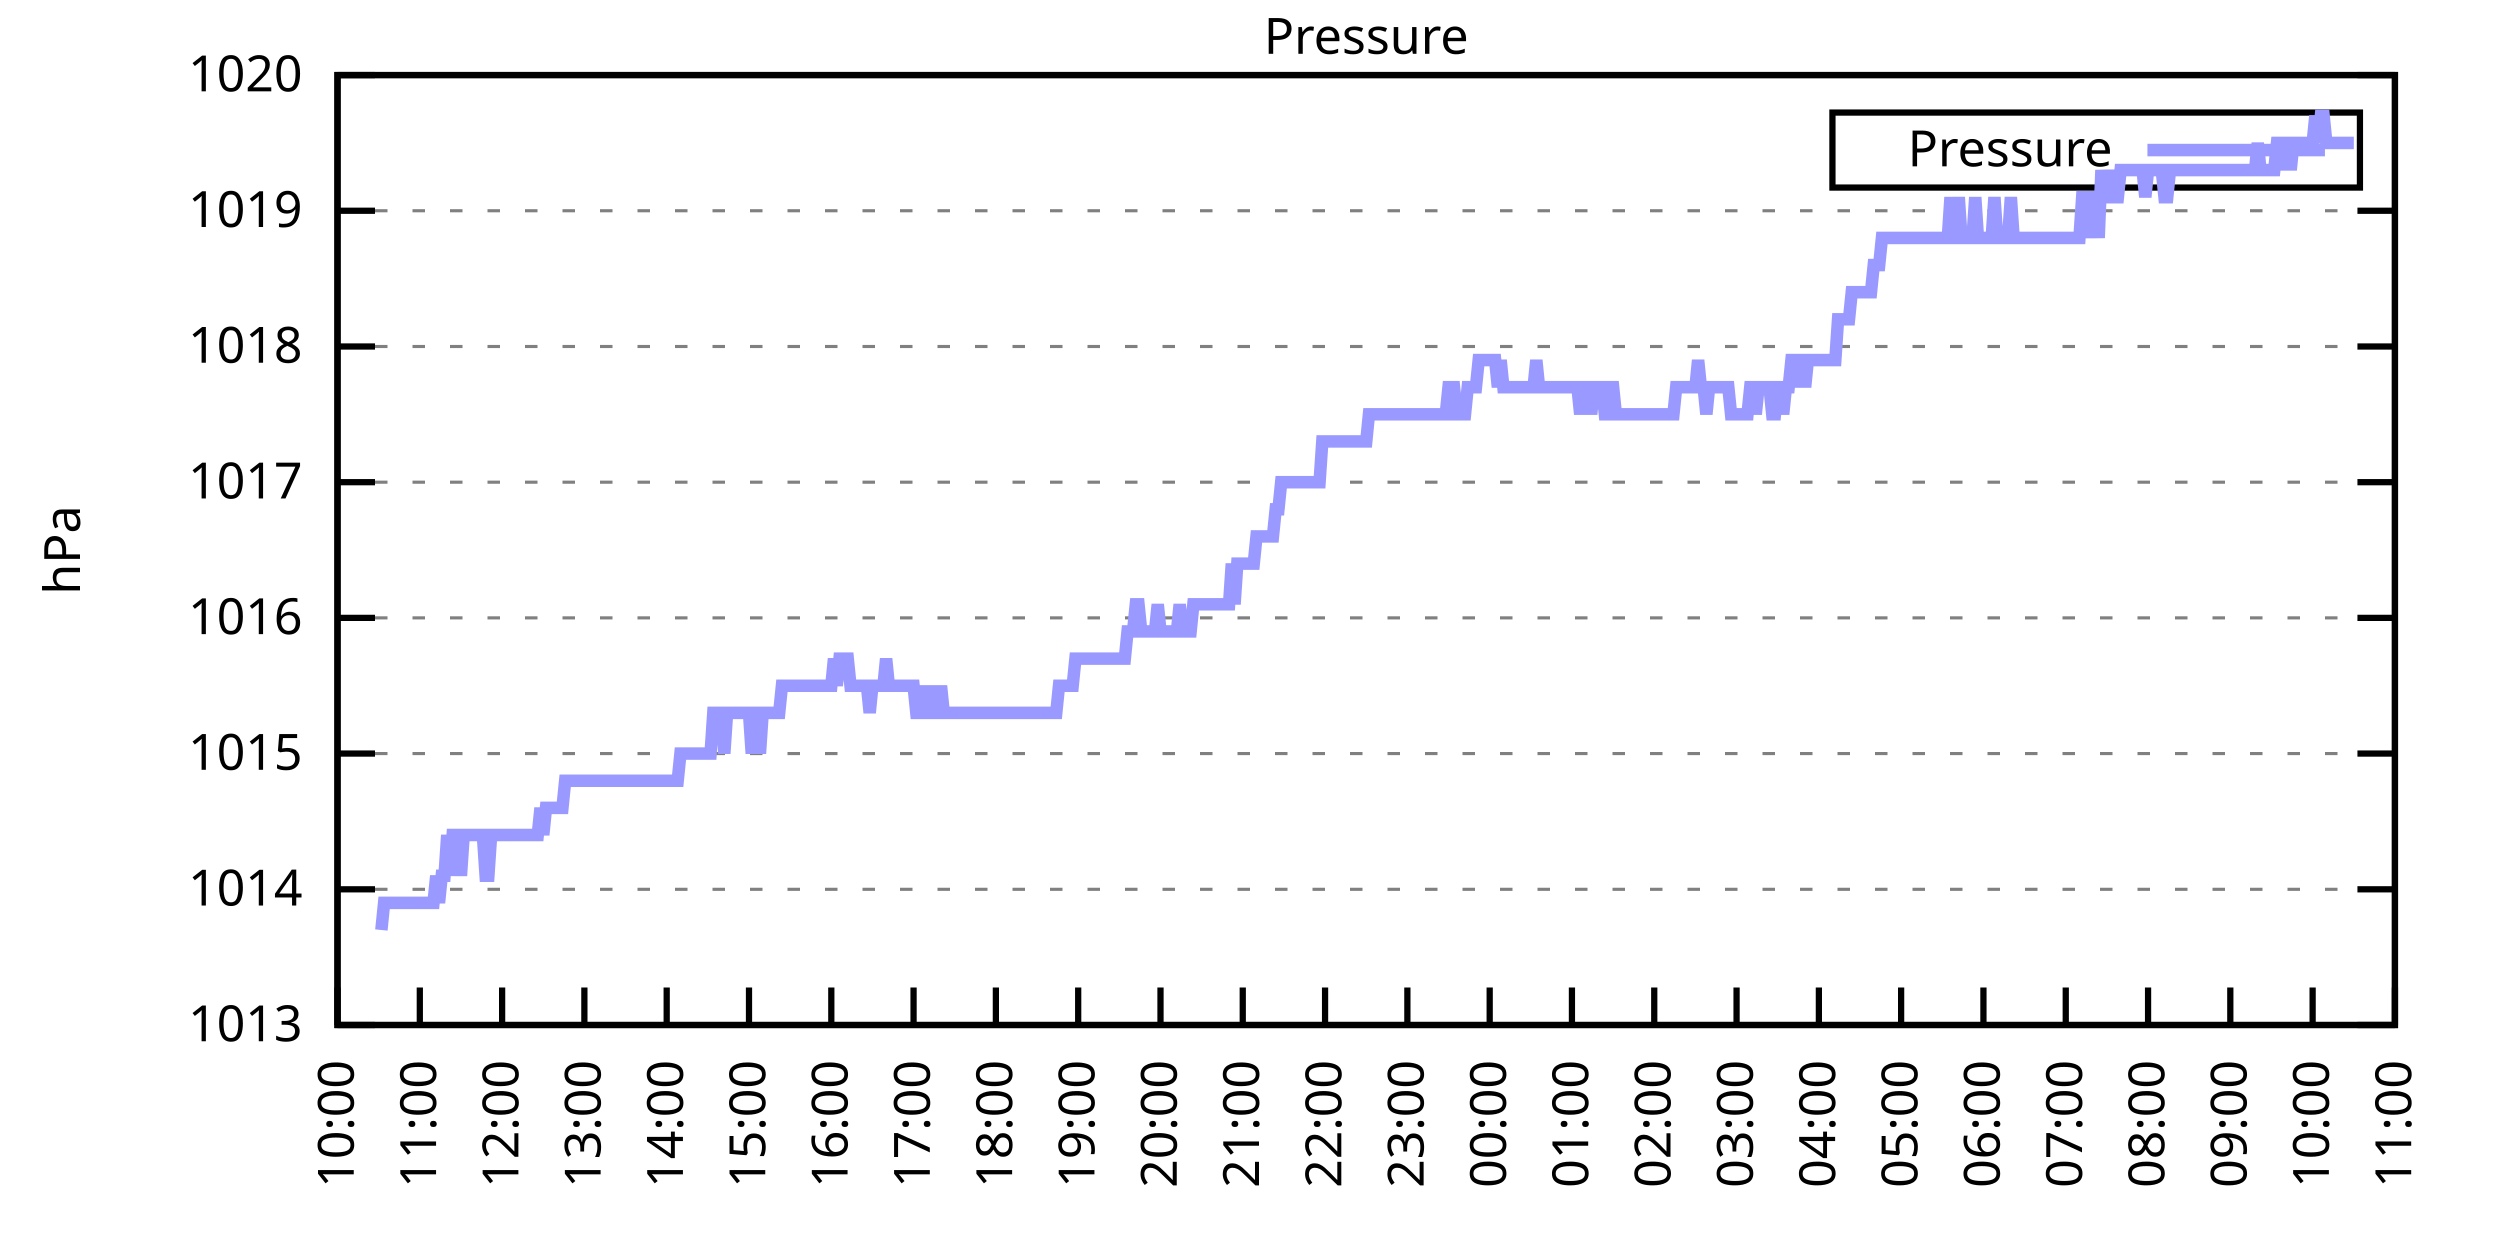
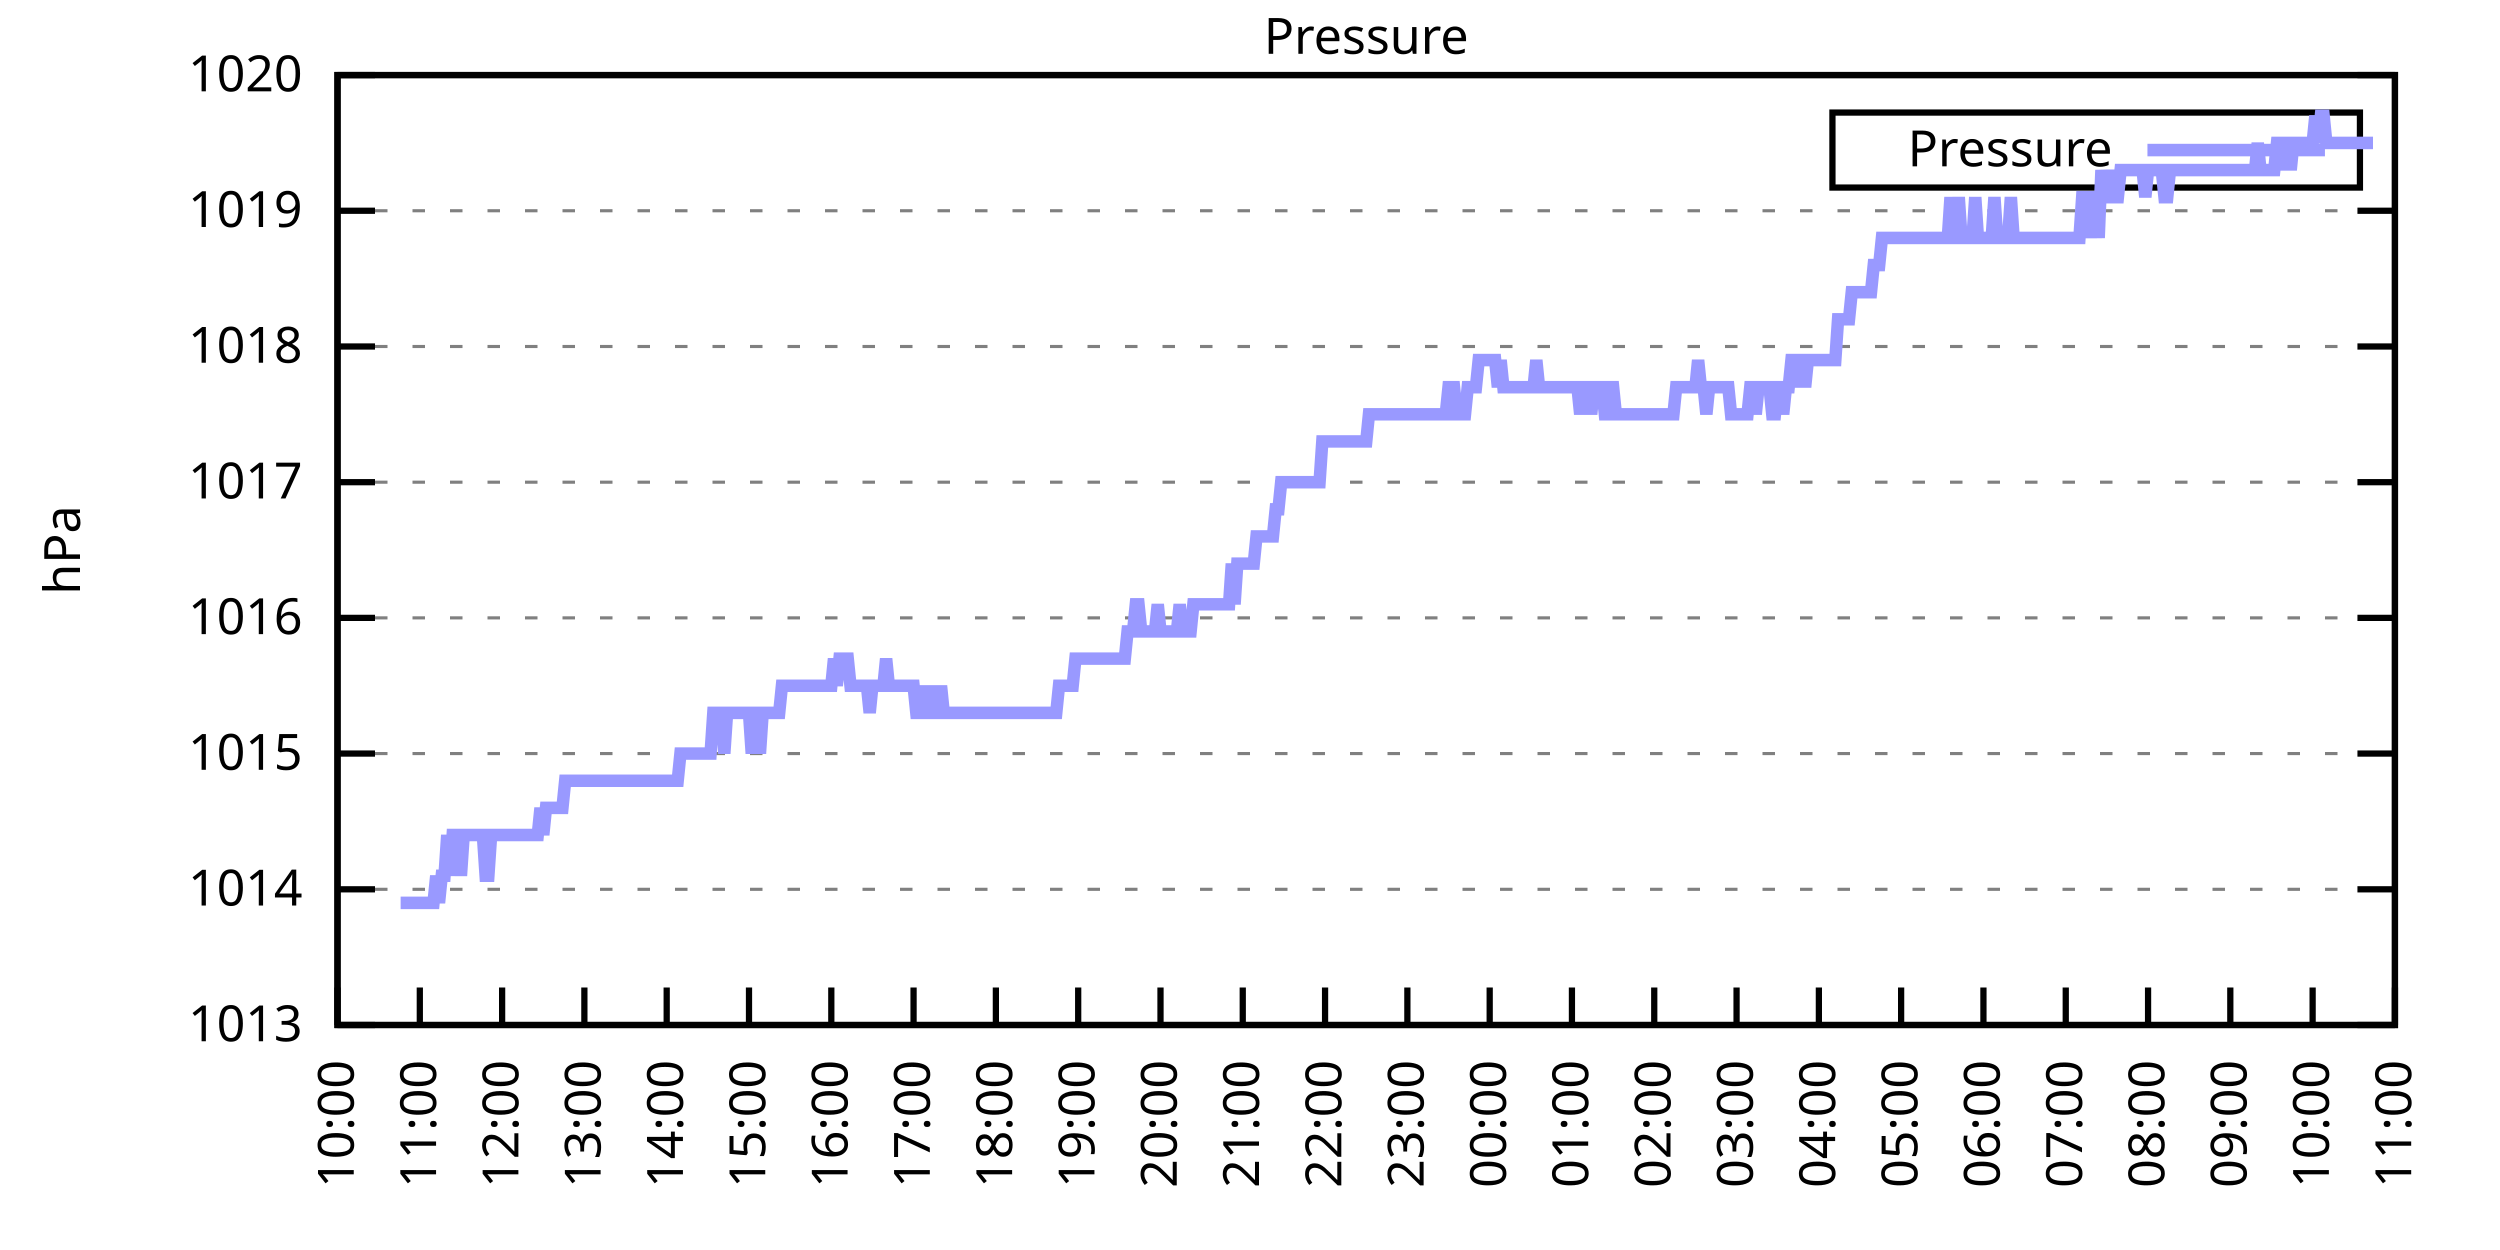
<svg xmlns="http://www.w3.org/2000/svg" xmlns:xlink="http://www.w3.org/1999/xlink" width="400" height="200" viewBox="0 0 400 200">
  <g id="gnuplot_canvas">
    <rect x="0" y="0" width="400" height="200" fill="none" />
    <defs>
      <circle id="gpDot" r="0.5" stroke-width="0.5" stroke="currentColor" />
      <path id="gpPt0" stroke-width="0.333" stroke="currentColor" d="M-1,0 h2 M0,-1 v2" />
      <path id="gpPt1" stroke-width="0.333" stroke="currentColor" d="M-1,-1 L1,1 M1,-1 L-1,1" />
      <path id="gpPt2" stroke-width="0.333" stroke="currentColor" d="M-1,0 L1,0 M0,-1 L0,1 M-1,-1 L1,1 M-1,1 L1,-1" />
      <rect id="gpPt3" stroke-width="0.333" stroke="currentColor" x="-1" y="-1" width="2" height="2" />
      <rect id="gpPt4" stroke-width="0.333" stroke="currentColor" fill="currentColor" x="-1" y="-1" width="2" height="2" />
      <circle id="gpPt5" stroke-width="0.333" stroke="currentColor" cx="0" cy="0" r="1" />
      <use xlink:href="#gpPt5" id="gpPt6" fill="currentColor" stroke="none" />
      <path id="gpPt7" stroke-width="0.333" stroke="currentColor" d="M0,-1.33 L-1.33,0.67 L1.33,0.67 z" />
      <use xlink:href="#gpPt7" id="gpPt8" fill="currentColor" stroke="none" />
      <use xlink:href="#gpPt7" id="gpPt9" stroke="currentColor" transform="rotate(180)" />
      <use xlink:href="#gpPt9" id="gpPt10" fill="currentColor" stroke="none" />
      <use xlink:href="#gpPt3" id="gpPt11" stroke="currentColor" transform="rotate(45)" />
      <use xlink:href="#gpPt11" id="gpPt12" fill="currentColor" stroke="none" />
      <path id="gpPt13" stroke-width="0.333" stroke="currentColor" d="M0,1.330 L1.265,0.411 L0.782,-1.067 L-0.782,-1.076 L-1.265,0.411 z" />
      <use xlink:href="#gpPt13" id="gpPt14" fill="currentColor" stroke="none" />
      <filter id="textbox" filterUnits="objectBoundingBox" x="0" y="0" height="1" width="1">
        <feFlood flood-color="white" flood-opacity="1" result="bgnd" />
        <feComposite in="SourceGraphic" in2="bgnd" operator="atop" />
      </filter>
      <filter id="greybox" filterUnits="objectBoundingBox" x="0" y="0" height="1" width="1">
        <feFlood flood-color="lightgrey" flood-opacity="1" result="grey" />
        <feComposite in="SourceGraphic" in2="grey" operator="atop" />
      </filter>
    </defs>
    <g fill="none" color="white" stroke="currentColor" stroke-width="1.00" stroke-linecap="butt" stroke-linejoin="miter">
</g>
    <g fill="none" color="black" stroke="currentColor" stroke-width="1.00" stroke-linecap="butt" stroke-linejoin="miter">
      <g stroke="none" shape-rendering="crispEdges">
        <polygon fill="rgb(255, 255, 255)" points="54.00,164.00 383.18,164.00 383.18,12.02 54.00,12.02 " />
      </g>
    </g>
    <g fill="none" color="black" stroke="currentColor" stroke-width="1.00" stroke-linecap="butt" stroke-linejoin="miter">
</g>
    <g fill="none" color="black" stroke="black" stroke-width="0.50" stroke-linecap="butt" stroke-linejoin="miter">
</g>
    <g fill="none" color="gray" stroke="currentColor" stroke-width="0.50" stroke-linecap="butt" stroke-linejoin="miter">
      <path stroke="gray" stroke-dasharray="2,4" class="gridline" d="M54.00,164.00 L383.19,164.00  " />
    </g>
    <g fill="none" color="gray" stroke="gray" stroke-width="1.00" stroke-linecap="butt" stroke-linejoin="miter">
</g>
    <g fill="none" color="black" stroke="currentColor" stroke-width="1.00" stroke-linecap="butt" stroke-linejoin="miter">
      <path stroke="black" d="M54.00,164.00 L60.00,164.00 M383.19,164.00 L377.19,164.00  " />
      <g transform="translate(48.40,166.60)" stroke="none" fill="black" font-family="Sans" font-size="8.00" text-anchor="end">
        <text>
          <tspan font-family="Sans"> 1013</tspan>
        </text>
      </g>
    </g>
    <g fill="none" color="black" stroke="currentColor" stroke-width="1.00" stroke-linecap="butt" stroke-linejoin="miter">
</g>
    <g fill="none" color="black" stroke="black" stroke-width="0.50" stroke-linecap="butt" stroke-linejoin="miter">
</g>
    <g fill="none" color="gray" stroke="currentColor" stroke-width="0.50" stroke-linecap="butt" stroke-linejoin="miter">
      <path stroke="gray" stroke-dasharray="2,4" class="gridline" d="M54.00,142.29 L383.19,142.29  " />
    </g>
    <g fill="none" color="gray" stroke="gray" stroke-width="1.00" stroke-linecap="butt" stroke-linejoin="miter">
</g>
    <g fill="none" color="black" stroke="currentColor" stroke-width="1.00" stroke-linecap="butt" stroke-linejoin="miter">
      <path stroke="black" d="M54.00,142.29 L60.00,142.29 M383.19,142.29 L377.19,142.29  " />
      <g transform="translate(48.40,144.89)" stroke="none" fill="black" font-family="Sans" font-size="8.00" text-anchor="end">
        <text>
          <tspan font-family="Sans"> 1014</tspan>
        </text>
      </g>
    </g>
    <g fill="none" color="black" stroke="currentColor" stroke-width="1.00" stroke-linecap="butt" stroke-linejoin="miter">
</g>
    <g fill="none" color="black" stroke="black" stroke-width="0.50" stroke-linecap="butt" stroke-linejoin="miter">
</g>
    <g fill="none" color="gray" stroke="currentColor" stroke-width="0.50" stroke-linecap="butt" stroke-linejoin="miter">
      <path stroke="gray" stroke-dasharray="2,4" class="gridline" d="M54.00,120.57 L383.19,120.57  " />
    </g>
    <g fill="none" color="gray" stroke="gray" stroke-width="1.00" stroke-linecap="butt" stroke-linejoin="miter">
</g>
    <g fill="none" color="black" stroke="currentColor" stroke-width="1.00" stroke-linecap="butt" stroke-linejoin="miter">
      <path stroke="black" d="M54.00,120.57 L60.00,120.57 M383.19,120.57 L377.19,120.57  " />
      <g transform="translate(48.40,123.17)" stroke="none" fill="black" font-family="Sans" font-size="8.00" text-anchor="end">
        <text>
          <tspan font-family="Sans"> 1015</tspan>
        </text>
      </g>
    </g>
    <g fill="none" color="black" stroke="currentColor" stroke-width="1.00" stroke-linecap="butt" stroke-linejoin="miter">
</g>
    <g fill="none" color="black" stroke="black" stroke-width="0.50" stroke-linecap="butt" stroke-linejoin="miter">
</g>
    <g fill="none" color="gray" stroke="currentColor" stroke-width="0.50" stroke-linecap="butt" stroke-linejoin="miter">
      <path stroke="gray" stroke-dasharray="2,4" class="gridline" d="M54.00,98.86 L383.19,98.86  " />
    </g>
    <g fill="none" color="gray" stroke="gray" stroke-width="1.00" stroke-linecap="butt" stroke-linejoin="miter">
</g>
    <g fill="none" color="black" stroke="currentColor" stroke-width="1.00" stroke-linecap="butt" stroke-linejoin="miter">
      <path stroke="black" d="M54.00,98.86 L60.00,98.86 M383.19,98.86 L377.19,98.86  " />
      <g transform="translate(48.40,101.46)" stroke="none" fill="black" font-family="Sans" font-size="8.00" text-anchor="end">
        <text>
          <tspan font-family="Sans"> 1016</tspan>
        </text>
      </g>
    </g>
    <g fill="none" color="black" stroke="currentColor" stroke-width="1.00" stroke-linecap="butt" stroke-linejoin="miter">
</g>
    <g fill="none" color="black" stroke="black" stroke-width="0.50" stroke-linecap="butt" stroke-linejoin="miter">
</g>
    <g fill="none" color="gray" stroke="currentColor" stroke-width="0.50" stroke-linecap="butt" stroke-linejoin="miter">
      <path stroke="gray" stroke-dasharray="2,4" class="gridline" d="M54.00,77.15 L383.19,77.15  " />
    </g>
    <g fill="none" color="gray" stroke="gray" stroke-width="1.00" stroke-linecap="butt" stroke-linejoin="miter">
</g>
    <g fill="none" color="black" stroke="currentColor" stroke-width="1.00" stroke-linecap="butt" stroke-linejoin="miter">
      <path stroke="black" d="M54.00,77.15 L60.00,77.15 M383.19,77.15 L377.19,77.15  " />
      <g transform="translate(48.40,79.75)" stroke="none" fill="black" font-family="Sans" font-size="8.00" text-anchor="end">
        <text>
          <tspan font-family="Sans"> 1017</tspan>
        </text>
      </g>
    </g>
    <g fill="none" color="black" stroke="currentColor" stroke-width="1.00" stroke-linecap="butt" stroke-linejoin="miter">
</g>
    <g fill="none" color="black" stroke="black" stroke-width="0.50" stroke-linecap="butt" stroke-linejoin="miter">
</g>
    <g fill="none" color="gray" stroke="currentColor" stroke-width="0.50" stroke-linecap="butt" stroke-linejoin="miter">
      <path stroke="gray" stroke-dasharray="2,4" class="gridline" d="M54.00,55.44 L383.19,55.44  " />
    </g>
    <g fill="none" color="gray" stroke="gray" stroke-width="1.00" stroke-linecap="butt" stroke-linejoin="miter">
</g>
    <g fill="none" color="black" stroke="currentColor" stroke-width="1.00" stroke-linecap="butt" stroke-linejoin="miter">
      <path stroke="black" d="M54.00,55.44 L60.00,55.44 M383.19,55.44 L377.19,55.44  " />
      <g transform="translate(48.40,58.04)" stroke="none" fill="black" font-family="Sans" font-size="8.00" text-anchor="end">
        <text>
          <tspan font-family="Sans"> 1018</tspan>
        </text>
      </g>
    </g>
    <g fill="none" color="black" stroke="currentColor" stroke-width="1.00" stroke-linecap="butt" stroke-linejoin="miter">
</g>
    <g fill="none" color="black" stroke="black" stroke-width="0.50" stroke-linecap="butt" stroke-linejoin="miter">
</g>
    <g fill="none" color="gray" stroke="currentColor" stroke-width="0.50" stroke-linecap="butt" stroke-linejoin="miter">
      <path stroke="gray" stroke-dasharray="2,4" class="gridline" d="M54.00,33.72 L383.19,33.72  " />
    </g>
    <g fill="none" color="gray" stroke="gray" stroke-width="1.00" stroke-linecap="butt" stroke-linejoin="miter">
</g>
    <g fill="none" color="black" stroke="currentColor" stroke-width="1.00" stroke-linecap="butt" stroke-linejoin="miter">
      <path stroke="black" d="M54.00,33.72 L60.00,33.72 M383.19,33.72 L377.19,33.72  " />
      <g transform="translate(48.40,36.32)" stroke="none" fill="black" font-family="Sans" font-size="8.00" text-anchor="end">
        <text>
          <tspan font-family="Sans"> 1019</tspan>
        </text>
      </g>
    </g>
    <g fill="none" color="black" stroke="currentColor" stroke-width="1.00" stroke-linecap="butt" stroke-linejoin="miter">
</g>
    <g fill="none" color="black" stroke="black" stroke-width="0.50" stroke-linecap="butt" stroke-linejoin="miter">
</g>
    <g fill="none" color="gray" stroke="currentColor" stroke-width="0.50" stroke-linecap="butt" stroke-linejoin="miter">
      <path stroke="gray" stroke-dasharray="2,4" class="gridline" d="M54.00,12.01 L383.19,12.01  " />
    </g>
    <g fill="none" color="gray" stroke="gray" stroke-width="1.00" stroke-linecap="butt" stroke-linejoin="miter">
</g>
    <g fill="none" color="black" stroke="currentColor" stroke-width="1.00" stroke-linecap="butt" stroke-linejoin="miter">
      <path stroke="black" d="M54.00,12.01 L60.00,12.01 M383.19,12.01 L377.19,12.01  " />
      <g transform="translate(48.40,14.61)" stroke="none" fill="black" font-family="Sans" font-size="8.00" text-anchor="end">
        <text>
          <tspan font-family="Sans"> 1020</tspan>
        </text>
      </g>
    </g>
    <g fill="none" color="black" stroke="currentColor" stroke-width="1.00" stroke-linecap="butt" stroke-linejoin="miter">
      <path stroke="black" d="M54.00,164.00 L54.00,158.00  " />
      <g transform="translate(56.60,169.60) rotate(270.00)" stroke="none" fill="black" font-family="Sans" font-size="8.00" text-anchor="end">
        <text>
          <tspan font-family="Sans">10:00</tspan>
        </text>
      </g>
    </g>
    <g fill="none" color="black" stroke="currentColor" stroke-width="1.00" stroke-linecap="butt" stroke-linejoin="miter">
      <path stroke="black" d="M67.17,164.00 L67.17,158.00  " />
      <g transform="translate(69.77,169.60) rotate(270.00)" stroke="none" fill="black" font-family="Sans" font-size="8.00" text-anchor="end">
        <text>
          <tspan font-family="Sans">11:00</tspan>
        </text>
      </g>
    </g>
    <g fill="none" color="black" stroke="currentColor" stroke-width="1.00" stroke-linecap="butt" stroke-linejoin="miter">
      <path stroke="black" d="M80.34,164.00 L80.34,158.00  " />
      <g transform="translate(82.94,169.60) rotate(270.00)" stroke="none" fill="black" font-family="Sans" font-size="8.00" text-anchor="end">
        <text>
          <tspan font-family="Sans">12:00</tspan>
        </text>
      </g>
    </g>
    <g fill="none" color="black" stroke="currentColor" stroke-width="1.00" stroke-linecap="butt" stroke-linejoin="miter">
      <path stroke="black" d="M93.50,164.00 L93.50,158.00  " />
      <g transform="translate(96.10,169.60) rotate(270.00)" stroke="none" fill="black" font-family="Sans" font-size="8.00" text-anchor="end">
        <text>
          <tspan font-family="Sans">13:00</tspan>
        </text>
      </g>
    </g>
    <g fill="none" color="black" stroke="currentColor" stroke-width="1.00" stroke-linecap="butt" stroke-linejoin="miter">
      <path stroke="black" d="M106.67,164.00 L106.67,158.00  " />
      <g transform="translate(109.27,169.60) rotate(270.00)" stroke="none" fill="black" font-family="Sans" font-size="8.00" text-anchor="end">
        <text>
          <tspan font-family="Sans">14:00</tspan>
        </text>
      </g>
    </g>
    <g fill="none" color="black" stroke="currentColor" stroke-width="1.00" stroke-linecap="butt" stroke-linejoin="miter">
      <path stroke="black" d="M119.84,164.00 L119.84,158.00  " />
      <g transform="translate(122.44,169.60) rotate(270.00)" stroke="none" fill="black" font-family="Sans" font-size="8.00" text-anchor="end">
        <text>
          <tspan font-family="Sans">15:00</tspan>
        </text>
      </g>
    </g>
    <g fill="none" color="black" stroke="currentColor" stroke-width="1.00" stroke-linecap="butt" stroke-linejoin="miter">
      <path stroke="black" d="M133.01,164.00 L133.01,158.00  " />
      <g transform="translate(135.61,169.60) rotate(270.00)" stroke="none" fill="black" font-family="Sans" font-size="8.00" text-anchor="end">
        <text>
          <tspan font-family="Sans">16:00</tspan>
        </text>
      </g>
    </g>
    <g fill="none" color="black" stroke="currentColor" stroke-width="1.00" stroke-linecap="butt" stroke-linejoin="miter">
      <path stroke="black" d="M146.17,164.00 L146.17,158.00  " />
      <g transform="translate(148.77,169.60) rotate(270.00)" stroke="none" fill="black" font-family="Sans" font-size="8.00" text-anchor="end">
        <text>
          <tspan font-family="Sans">17:00</tspan>
        </text>
      </g>
    </g>
    <g fill="none" color="black" stroke="currentColor" stroke-width="1.00" stroke-linecap="butt" stroke-linejoin="miter">
      <path stroke="black" d="M159.34,164.00 L159.34,158.00  " />
      <g transform="translate(161.94,169.60) rotate(270.00)" stroke="none" fill="black" font-family="Sans" font-size="8.00" text-anchor="end">
        <text>
          <tspan font-family="Sans">18:00</tspan>
        </text>
      </g>
    </g>
    <g fill="none" color="black" stroke="currentColor" stroke-width="1.00" stroke-linecap="butt" stroke-linejoin="miter">
      <path stroke="black" d="M172.51,164.00 L172.51,158.00  " />
      <g transform="translate(175.11,169.60) rotate(270.00)" stroke="none" fill="black" font-family="Sans" font-size="8.00" text-anchor="end">
        <text>
          <tspan font-family="Sans">19:00</tspan>
        </text>
      </g>
    </g>
    <g fill="none" color="black" stroke="currentColor" stroke-width="1.00" stroke-linecap="butt" stroke-linejoin="miter">
      <path stroke="black" d="M185.68,164.00 L185.68,158.00  " />
      <g transform="translate(188.28,169.60) rotate(270.00)" stroke="none" fill="black" font-family="Sans" font-size="8.00" text-anchor="end">
        <text>
          <tspan font-family="Sans">20:00</tspan>
        </text>
      </g>
    </g>
    <g fill="none" color="black" stroke="currentColor" stroke-width="1.00" stroke-linecap="butt" stroke-linejoin="miter">
      <path stroke="black" d="M198.84,164.00 L198.84,158.00  " />
      <g transform="translate(201.44,169.60) rotate(270.00)" stroke="none" fill="black" font-family="Sans" font-size="8.00" text-anchor="end">
        <text>
          <tspan font-family="Sans">21:00</tspan>
        </text>
      </g>
    </g>
    <g fill="none" color="black" stroke="currentColor" stroke-width="1.00" stroke-linecap="butt" stroke-linejoin="miter">
      <path stroke="black" d="M212.01,164.00 L212.01,158.00  " />
      <g transform="translate(214.61,169.60) rotate(270.00)" stroke="none" fill="black" font-family="Sans" font-size="8.00" text-anchor="end">
        <text>
          <tspan font-family="Sans">22:00</tspan>
        </text>
      </g>
    </g>
    <g fill="none" color="black" stroke="currentColor" stroke-width="1.00" stroke-linecap="butt" stroke-linejoin="miter">
      <path stroke="black" d="M225.18,164.00 L225.18,158.00  " />
      <g transform="translate(227.78,169.60) rotate(270.00)" stroke="none" fill="black" font-family="Sans" font-size="8.00" text-anchor="end">
        <text>
          <tspan font-family="Sans">23:00</tspan>
        </text>
      </g>
    </g>
    <g fill="none" color="black" stroke="currentColor" stroke-width="1.00" stroke-linecap="butt" stroke-linejoin="miter">
      <path stroke="black" d="M238.35,164.00 L238.35,158.00  " />
      <g transform="translate(240.95,169.60) rotate(270.00)" stroke="none" fill="black" font-family="Sans" font-size="8.00" text-anchor="end">
        <text>
          <tspan font-family="Sans">00:00</tspan>
        </text>
      </g>
    </g>
    <g fill="none" color="black" stroke="currentColor" stroke-width="1.00" stroke-linecap="butt" stroke-linejoin="miter">
      <path stroke="black" d="M251.51,164.00 L251.51,158.00  " />
      <g transform="translate(254.11,169.60) rotate(270.00)" stroke="none" fill="black" font-family="Sans" font-size="8.00" text-anchor="end">
        <text>
          <tspan font-family="Sans">01:00</tspan>
        </text>
      </g>
    </g>
    <g fill="none" color="black" stroke="currentColor" stroke-width="1.00" stroke-linecap="butt" stroke-linejoin="miter">
      <path stroke="black" d="M264.68,164.00 L264.68,158.00  " />
      <g transform="translate(267.28,169.60) rotate(270.00)" stroke="none" fill="black" font-family="Sans" font-size="8.00" text-anchor="end">
        <text>
          <tspan font-family="Sans">02:00</tspan>
        </text>
      </g>
    </g>
    <g fill="none" color="black" stroke="currentColor" stroke-width="1.00" stroke-linecap="butt" stroke-linejoin="miter">
      <path stroke="black" d="M277.85,164.00 L277.85,158.00  " />
      <g transform="translate(280.45,169.60) rotate(270.00)" stroke="none" fill="black" font-family="Sans" font-size="8.00" text-anchor="end">
        <text>
          <tspan font-family="Sans">03:00</tspan>
        </text>
      </g>
    </g>
    <g fill="none" color="black" stroke="currentColor" stroke-width="1.00" stroke-linecap="butt" stroke-linejoin="miter">
      <path stroke="black" d="M291.02,164.00 L291.02,158.00  " />
      <g transform="translate(293.62,169.60) rotate(270.00)" stroke="none" fill="black" font-family="Sans" font-size="8.00" text-anchor="end">
        <text>
          <tspan font-family="Sans">04:00</tspan>
        </text>
      </g>
    </g>
    <g fill="none" color="black" stroke="currentColor" stroke-width="1.00" stroke-linecap="butt" stroke-linejoin="miter">
      <path stroke="black" d="M304.18,164.00 L304.18,158.00  " />
      <g transform="translate(306.78,169.60) rotate(270.00)" stroke="none" fill="black" font-family="Sans" font-size="8.00" text-anchor="end">
        <text>
          <tspan font-family="Sans">05:00</tspan>
        </text>
      </g>
    </g>
    <g fill="none" color="black" stroke="currentColor" stroke-width="1.00" stroke-linecap="butt" stroke-linejoin="miter">
      <path stroke="black" d="M317.35,164.00 L317.35,158.00  " />
      <g transform="translate(319.95,169.60) rotate(270.00)" stroke="none" fill="black" font-family="Sans" font-size="8.00" text-anchor="end">
        <text>
          <tspan font-family="Sans">06:00</tspan>
        </text>
      </g>
    </g>
    <g fill="none" color="black" stroke="currentColor" stroke-width="1.00" stroke-linecap="butt" stroke-linejoin="miter">
      <path stroke="black" d="M330.52,164.00 L330.52,158.00  " />
      <g transform="translate(333.12,169.60) rotate(270.00)" stroke="none" fill="black" font-family="Sans" font-size="8.00" text-anchor="end">
        <text>
          <tspan font-family="Sans">07:00</tspan>
        </text>
      </g>
    </g>
    <g fill="none" color="black" stroke="currentColor" stroke-width="1.00" stroke-linecap="butt" stroke-linejoin="miter">
      <path stroke="black" d="M343.69,164.00 L343.69,158.00  " />
      <g transform="translate(346.29,169.60) rotate(270.00)" stroke="none" fill="black" font-family="Sans" font-size="8.00" text-anchor="end">
        <text>
          <tspan font-family="Sans">08:00</tspan>
        </text>
      </g>
    </g>
    <g fill="none" color="black" stroke="currentColor" stroke-width="1.00" stroke-linecap="butt" stroke-linejoin="miter">
      <path stroke="black" d="M356.85,164.00 L356.85,158.00  " />
      <g transform="translate(359.45,169.60) rotate(270.00)" stroke="none" fill="black" font-family="Sans" font-size="8.00" text-anchor="end">
        <text>
          <tspan font-family="Sans">09:00</tspan>
        </text>
      </g>
    </g>
    <g fill="none" color="black" stroke="currentColor" stroke-width="1.00" stroke-linecap="butt" stroke-linejoin="miter">
      <path stroke="black" d="M370.02,164.00 L370.02,158.00  " />
      <g transform="translate(372.62,169.60) rotate(270.00)" stroke="none" fill="black" font-family="Sans" font-size="8.00" text-anchor="end">
        <text>
          <tspan font-family="Sans">10:00</tspan>
        </text>
      </g>
    </g>
    <g fill="none" color="black" stroke="currentColor" stroke-width="1.00" stroke-linecap="butt" stroke-linejoin="miter">
      <path stroke="black" d="M383.19,164.00 L383.19,158.00  " />
      <g transform="translate(385.79,169.60) rotate(270.00)" stroke="none" fill="black" font-family="Sans" font-size="8.00" text-anchor="end">
        <text>
          <tspan font-family="Sans">11:00</tspan>
        </text>
      </g>
    </g>
    <g fill="none" color="black" stroke="currentColor" stroke-width="1.00" stroke-linecap="butt" stroke-linejoin="miter">
</g>
    <g fill="none" color="black" stroke="currentColor" stroke-width="1.00" stroke-linecap="butt" stroke-linejoin="miter">
      <path stroke="black" d="M54.00,12.01 L54.00,164.00 L383.19,164.00 L383.19,12.01 L54.00,12.01 Z  " />
    </g>
    <g fill="none" color="black" stroke="currentColor" stroke-width="1.00" stroke-linecap="butt" stroke-linejoin="miter">
</g>
    <g fill="none" color="black" stroke="currentColor" stroke-width="1.00" stroke-linecap="butt" stroke-linejoin="miter">
      <path stroke="black" d="M293.19,30.01 L293.19,18.01 L377.59,18.01 L377.59,30.01 L293.19,30.01 Z  " />
    </g>
    <g id="Pressure_plot_1">
      <g fill="none" color="white" stroke="black" stroke-width="2.00" stroke-linecap="butt" stroke-linejoin="miter">
</g>
      <g fill="none" color="black" stroke="currentColor" stroke-width="2.00" stroke-linecap="butt" stroke-linejoin="miter">
        <g transform="translate(337.99,26.61)" stroke="none" fill="black" font-family="Sans" font-size="8.00" text-anchor="end">
          <text>
            <tspan font-family="Sans">Pressure</tspan>
          </text>
        </g>
      </g>
      <g fill="none" color="black" stroke="currentColor" stroke-width="2.00" stroke-linecap="butt" stroke-linejoin="miter">
-         <path stroke="rgb(153, 153, 255)" d="M343.59,24.01 L371.99,24.01 M61.02,148.80 L61.46,144.46 L61.90,144.46 L62.34,144.46 L62.78,144.46 L63.22,144.46   L63.66,144.46 L64.10,144.46 L64.53,144.46 L64.97,144.46 L65.41,144.46 L65.85,144.46 L66.29,144.46 L66.73,144.46   L67.17,144.46 L67.61,144.46 L68.05,144.46 L68.48,144.46 L68.92,144.46 L69.36,144.46 L69.80,140.12 L70.24,144.46   L70.68,140.12 L71.12,140.12 L71.56,133.60 L72.00,140.12 L72.43,133.60 L72.87,133.60 L73.31,133.60 L73.75,140.12   L74.19,133.60 L74.63,133.60 L75.07,133.60 L75.51,133.60 L75.95,133.60 L76.38,133.60 L76.82,133.60 L77.26,133.60   L77.70,140.12 L78.14,140.12 L78.58,133.60 L79.02,133.60 L79.46,133.60 L79.90,133.60 L80.34,133.60 L80.77,133.60   L81.21,133.60 L81.65,133.60 L82.09,133.60 L82.53,133.60 L82.97,133.60 L83.41,133.60 L83.85,133.60 L84.29,133.60   L84.72,133.60 L85.16,133.60 L85.60,133.60 L86.04,133.60 L86.48,129.26 L86.92,133.60 L87.36,129.26 L87.80,129.26   L88.24,129.26 L88.67,129.26 L89.11,129.26 L89.55,129.26 L89.99,129.26 L90.43,124.92 L90.87,124.92 L91.31,124.92   L91.75,124.92 L92.19,124.92 L92.62,124.92 L93.06,124.92 L93.50,124.92 L93.94,124.92 L94.38,124.92 L94.82,124.92   L95.26,124.92 L95.70,124.92 L96.14,124.92 L96.58,124.92 L97.01,124.92 L97.45,124.92 L97.89,124.92 L98.33,124.92   L98.77,124.92 L99.21,124.92 L99.65,124.92 L100.09,124.92 L100.53,124.92 L100.96,124.92 L101.40,124.92 L101.84,124.92   L102.28,124.92 L102.72,124.92 L103.16,124.92 L103.60,124.92 L104.04,124.92 L104.48,124.92 L104.91,124.92 L105.35,124.92   L105.79,124.92 L106.23,124.92 L106.67,124.92 L107.11,124.92 L107.55,124.92 L107.99,124.92 L108.43,124.92 L108.87,120.57   L109.30,120.57 L109.74,120.57 L110.18,120.57 L110.62,120.57 L111.06,120.57 L111.50,120.57 L111.94,120.57 L112.38,120.57   L112.82,120.57 L113.25,120.57 L113.69,120.57 L114.13,114.06 L114.57,114.06 L115.01,114.06 L115.45,114.06 L115.89,120.57   L116.33,114.06 L116.77,114.06 L117.20,114.06 L117.64,114.06 L118.08,114.06 L118.52,114.06 L118.96,114.06 L119.40,114.06   L119.84,114.06 L120.28,120.57 L120.72,114.06 L121.15,114.06 L121.59,120.57 L122.03,114.06 L122.47,114.06 L122.91,114.06   L123.35,114.06 L123.79,114.06 L124.23,114.06 L124.67,114.06 L125.11,109.72 L125.54,109.72 L125.98,109.72 L126.42,109.72   L126.86,109.72 L127.30,109.72 L127.74,109.72 L128.18,109.72 L128.62,109.72 L129.06,109.72 L129.49,109.72 L129.93,109.72   L130.37,109.72 L130.81,109.72 L131.25,109.72 L131.69,109.72 L132.13,109.72 L132.57,109.72 L133.01,109.72 L133.44,105.38   L133.88,109.72 L134.32,105.38 L134.76,105.38 L135.20,105.38 L135.64,105.38 L136.08,109.72 L136.52,109.72 L136.96,109.72   L137.39,109.72 L137.83,109.72 L138.27,109.72 L138.71,109.72 L139.15,114.06 L139.59,109.72 L140.03,109.72 L140.47,109.72   L140.91,109.72 L141.35,109.72 L141.78,105.38 L142.22,109.72 L142.66,109.72 L143.10,109.72 L143.54,109.72 L143.98,109.72   L144.42,109.72 L144.86,109.72 L145.30,109.72 L145.73,109.72 L146.17,109.72 L146.61,114.06 L147.05,114.06 L147.49,109.72   L147.93,114.06 L148.37,114.06 L148.81,109.72 L149.25,114.06 L149.68,114.06 L150.12,114.06 L150.56,109.72 L151.00,114.06   L151.44,114.06 L151.88,114.06 L152.32,114.06 L152.76,114.06 L153.20,114.06 L153.63,114.06 L154.07,114.06 L154.51,114.06   L154.95,114.06 L155.39,114.06 L155.83,114.06 L156.27,114.06 L156.71,114.06 L157.15,114.06 L157.59,114.06 L158.02,114.06   L158.46,114.06 L158.90,114.06 L159.34,114.06 L159.78,114.06 L160.22,114.06 L160.66,114.06 L161.10,114.06 L161.54,114.06   L161.97,114.06 L162.41,114.06 L162.85,114.06 L163.29,114.06 L163.73,114.06 L164.17,114.06 L164.61,114.06 L165.05,114.06   L165.49,114.06 L165.92,114.06 L166.36,114.06 L166.80,114.06 L167.24,114.06 L167.68,114.06 L168.12,114.06 L168.56,114.06   L169.00,114.06 L169.44,109.72 L169.87,109.72 L170.31,109.72 L170.75,109.72 L171.19,109.72 L171.63,109.72 L172.07,105.38   L172.51,105.38 L172.95,105.38 L173.39,105.38 L173.83,105.38 L174.26,105.38 L174.70,105.38 L175.14,105.38 L175.58,105.38   L176.02,105.38 L176.46,105.38 L176.90,105.38 L177.34,105.38 L177.78,105.38 L178.21,105.38 L178.65,105.38 L179.09,105.38   L179.53,105.38 L179.97,105.38 L180.41,101.03 L180.85,101.03 L181.29,101.03 L181.73,96.69 L182.16,96.69 L182.60,101.03   L183.04,101.03 L183.48,101.03 L183.92,101.03 L184.36,101.03 L184.80,101.03 L185.24,96.69 L185.68,101.03 L186.11,101.03   L186.55,101.03 L186.99,101.03 L187.43,101.03 L187.87,101.03 L188.31,101.03 L188.75,96.69 L189.19,101.03 L189.63,101.03   L190.07,101.03 L190.50,101.03 L190.94,96.69 L191.38,96.69 L191.82,96.69 L192.26,96.69 L192.70,96.69 L193.14,96.69   L193.58,96.69 L194.02,96.69 L194.45,96.69 L194.89,96.69 L195.33,96.69 L195.77,96.69 L196.21,96.69 L196.65,96.69   L197.09,90.18 L197.53,96.69 L197.97,90.18 L198.40,90.18 L198.84,90.18 L199.28,90.18 L199.72,90.18 L200.16,90.18   L200.60,90.18 L201.04,85.83 L201.48,85.83 L201.92,85.83 L202.35,85.83 L202.79,85.83 L203.23,85.83 L203.67,85.83   L204.11,81.49 L204.55,81.49 L204.99,77.15 L205.43,77.15 L205.87,77.15 L206.31,77.15 L206.74,77.15 L207.18,77.15   L207.62,77.15 L208.06,77.15 L208.50,77.15 L208.94,77.15 L209.38,77.15 L209.82,77.15 L210.26,77.15 L210.69,77.15   L211.13,77.15 L211.57,70.63 L212.01,70.63 L212.45,70.63 L212.89,70.63 L213.33,70.63 L213.77,70.63 L214.21,70.63   L214.64,70.63 L215.08,70.63 L215.52,70.63 L215.96,70.63 L216.40,70.63 L216.84,70.63 L217.28,70.63 L217.72,70.63   L218.16,70.63 L218.60,70.63 L219.03,66.29 L219.47,66.29 L219.91,66.29 L220.35,66.29 L220.79,66.29 L221.23,66.29   L221.67,66.29 L222.11,66.29 L222.55,66.29 L222.98,66.29 L223.42,66.29 L223.86,66.29 L224.30,66.29 L224.74,66.29   L225.18,66.29 L225.62,66.29 L226.06,66.29 L226.50,66.29 L226.93,66.29 L227.37,66.29 L227.81,66.29 L228.25,66.29   L228.69,66.29 L229.13,66.29 L229.57,66.29 L230.01,66.29 L230.45,66.29 L230.88,66.29 L231.32,66.29 L231.76,61.95   L232.20,61.95 L232.64,61.95 L233.08,66.29 L233.52,66.29 L233.96,66.29 L234.40,66.29 L234.84,61.95 L235.27,61.95   L235.71,61.95 L236.15,61.95 L236.59,57.61 L237.03,57.61 L237.47,57.61 L237.91,57.61 L238.35,57.61 L238.79,57.61   L239.22,57.61 L239.66,61.95 L240.10,57.61 L240.54,61.95 L240.98,61.95 L241.42,61.95 L241.86,61.95 L242.30,61.95   L242.74,61.95 L243.17,61.95 L243.61,61.95 L244.05,61.95 L244.49,61.95 L244.93,61.95 L245.37,61.95 L245.81,57.61   L246.25,61.95 L246.69,61.95 L247.12,61.95 L247.56,61.95 L248.00,61.95 L248.44,61.95 L248.88,61.95 L249.32,61.95   L249.76,61.95 L250.20,61.95 L250.64,61.95 L251.08,61.95 L251.51,61.95 L251.95,61.95 L252.39,61.95 L252.83,66.29   L253.27,61.95 L253.71,61.95 L254.15,61.95 L254.59,66.29 L255.03,61.95 L255.46,61.95 L255.90,61.95 L256.34,61.95   L256.78,66.29 L257.22,66.29 L257.66,61.95 L258.10,61.95 L258.54,66.29 L258.98,66.29 L259.41,66.29 L259.85,66.29   L260.29,66.29 L260.73,66.29 L261.17,66.29 L261.61,66.29 L262.05,66.29 L262.49,66.29 L262.93,66.29 L263.36,66.29   L263.80,66.29 L264.24,66.29 L264.68,66.29 L265.12,66.29 L265.56,66.29 L266.00,66.29 L266.44,66.29 L266.88,66.29   L267.32,66.29 L267.75,66.29 L268.19,61.95 L268.63,61.95 L269.07,61.95 L269.51,61.95 L269.95,61.95 L270.39,61.95   L270.83,61.95 L271.27,61.95 L271.70,57.61 L272.14,61.95 L272.58,61.95 L273.02,66.29 L273.46,61.95 L273.90,61.95   L274.34,61.95 L274.78,61.95 L275.22,61.95 L275.65,61.95 L276.09,61.95 L276.53,61.95 L276.97,66.29 L277.41,66.29   L277.85,66.29 L278.29,66.29 L278.73,66.29 L279.17,66.29 L279.60,66.29 L280.04,61.95 L280.48,61.95 L280.92,66.29   L281.36,61.95 L281.80,61.95 L282.24,61.95 L282.68,61.95 L283.12,61.95 L283.56,66.29 L283.99,66.29 L284.43,61.95   L284.87,61.95 L285.31,66.29 L285.75,61.95 L286.19,61.95 L286.63,57.61 L287.07,57.61 L287.51,61.95 L287.94,57.61   L288.38,57.61 L288.82,61.95 L289.26,57.61 L289.70,57.61 L290.14,57.61 L290.58,57.61 L291.02,57.61 L291.46,57.61   L291.89,57.61 L292.33,57.61 L292.77,57.61 L293.21,57.61 L293.65,57.61 L294.09,51.09 L294.53,51.09 L294.97,51.09   L295.41,51.09 L295.84,51.09 L296.28,46.75 L296.72,46.75 L297.16,46.75 L297.60,46.75 L298.04,46.75 L298.48,46.75   L298.92,46.75 L299.36,46.75 L299.80,42.41 L300.23,42.41 L300.67,42.41 L301.11,38.07 L301.55,38.07 L301.99,38.07   L302.43,38.07 L302.87,38.07 L303.31,38.07 L303.75,38.07 L304.18,38.07 L304.62,38.07 L305.06,38.07 L305.50,38.07   L305.94,38.07 L306.38,38.07 L306.82,38.07 L307.26,38.07 L307.70,38.07 L308.13,38.07 L308.57,38.07 L309.01,38.07   L309.45,38.07 L309.89,38.07 L310.33,38.07 L310.77,38.07 L311.21,38.07 L311.65,38.07 L312.08,31.55 L312.52,38.07   L312.96,38.07 L313.40,31.55 L313.84,38.07 L314.28,38.07 L314.72,38.07 L315.16,38.07 L315.60,38.07 L316.04,31.55   L316.47,38.07 L316.91,38.07 L317.35,38.07 L317.79,38.07 L318.23,38.07 L318.67,38.07 L319.11,31.55 L319.55,38.07   L319.99,38.07 L320.42,38.07 L320.86,38.07 L321.30,38.07 L321.74,31.55 L322.18,38.07 L322.62,38.07 L323.06,38.07   L323.50,38.07 L323.94,38.07 L324.37,38.07 L324.81,38.07 L325.25,38.07 L325.69,38.07 L326.13,38.07 L326.57,38.07   L327.01,38.07 L327.45,38.07 L327.89,38.07 L328.33,38.07 L328.76,38.07 L329.20,38.07 L329.64,38.07 L330.08,38.07   L330.52,38.07 L330.96,38.07 L331.40,38.07 L331.84,38.07 L332.28,38.07 L332.71,38.07 L333.15,31.55 L333.59,31.55   L334.03,38.07 L334.47,31.55 L334.91,31.55 L335.35,31.55 L335.79,38.07 L336.23,27.21 L336.66,31.55 L337.10,31.55   L337.54,31.55 L337.98,27.21 L338.42,31.55 L338.86,31.55 L339.30,27.21 L339.74,27.21 L340.18,27.21 L340.61,27.21   L341.05,27.21 L341.49,27.21 L341.93,27.21 L342.37,27.21 L342.81,27.21 L343.25,31.55 L343.69,27.21 L344.13,27.21   L344.57,27.21 L345.00,27.21 L345.44,27.21 L345.88,27.21 L346.32,31.55 L346.76,31.55 L347.20,27.21 L347.64,27.21   L348.08,27.21 L348.52,27.21 L348.95,27.21 L349.39,27.21 L349.83,27.21 L350.27,27.21 L350.71,27.21 L351.15,27.21   L351.59,27.21 L352.03,27.21 L352.47,27.21 L352.90,27.21 L353.34,27.21 L353.78,27.21 L354.22,27.21 L354.66,27.21   L355.10,27.21 L355.54,27.21 L355.98,27.21 L356.42,27.21 L356.85,27.21 L357.29,27.21 L357.73,27.21 L358.17,27.21   L358.61,27.21 L359.05,27.21 L359.49,27.21 L359.93,27.21 L360.37,27.21 L360.81,27.21 L361.24,22.87 L361.68,27.21   L362.12,27.21 L362.56,27.21 L363.00,27.21 L363.44,27.21 L363.88,27.21 L364.32,22.87 L364.76,22.87 L365.19,22.87   L365.63,27.21 L366.07,22.87 L366.51,27.21 L366.95,22.87 L367.39,22.87 L367.83,22.87 L368.27,22.87 L368.71,22.87   L369.14,22.87 L369.58,22.87 L370.02,22.87 L370.46,18.52 L370.90,22.87 L371.34,18.52 L371.78,18.52 L372.22,22.87   L372.66,22.87 L373.09,22.87 L373.53,22.87 L373.97,22.87 L374.41,22.87 L374.85,22.87 L375.29,22.87 L375.73,22.87   L376.17,22.87 L376.61,22.87  " />
+         <path stroke="rgb(153, 153, 255)" d="M343.59,24.01 L371.99,24.01 M64.10,144.46 L64.53,144.46 L64.97,144.46 L65.41,144.46 L65.85,144.46 L66.29,144.46   L66.73,144.46 L67.17,144.46 L67.61,144.46 L68.05,144.46 L68.48,144.46 L68.92,144.46 L69.36,144.46 L69.80,140.12   L70.24,144.46 L70.68,140.12 L71.12,140.12 L71.56,133.60 L72.00,140.12 L72.43,133.60 L72.87,133.60 L73.31,133.60   L73.75,140.12 L74.19,133.60 L74.63,133.60 L75.07,133.60 L75.51,133.60 L75.95,133.60 L76.38,133.60 L76.82,133.60   L77.26,133.60 L77.70,140.12 L78.14,140.12 L78.58,133.60 L79.02,133.60 L79.46,133.60 L79.90,133.60 L80.34,133.60   L80.77,133.60 L81.21,133.60 L81.65,133.60 L82.09,133.60 L82.53,133.60 L82.97,133.60 L83.41,133.60 L83.85,133.60   L84.29,133.60 L84.72,133.60 L85.16,133.60 L85.60,133.60 L86.04,133.60 L86.48,129.26 L86.92,133.60 L87.36,129.26   L87.80,129.26 L88.24,129.26 L88.67,129.26 L89.11,129.26 L89.55,129.26 L89.99,129.26 L90.43,124.92 L90.87,124.92   L91.31,124.92 L91.75,124.92 L92.19,124.92 L92.62,124.92 L93.06,124.92 L93.50,124.92 L93.94,124.92 L94.38,124.92   L94.82,124.92 L95.26,124.92 L95.70,124.92 L96.14,124.92 L96.58,124.92 L97.01,124.92 L97.45,124.92 L97.89,124.92   L98.33,124.92 L98.77,124.92 L99.21,124.92 L99.65,124.92 L100.09,124.92 L100.53,124.92 L100.96,124.92 L101.40,124.92   L101.84,124.92 L102.28,124.92 L102.72,124.92 L103.16,124.92 L103.60,124.92 L104.04,124.92 L104.48,124.92 L104.91,124.92   L105.35,124.92 L105.79,124.92 L106.23,124.92 L106.67,124.92 L107.11,124.92 L107.55,124.92 L107.99,124.92 L108.43,124.92   L108.87,120.57 L109.30,120.57 L109.74,120.57 L110.18,120.57 L110.62,120.57 L111.06,120.57 L111.50,120.57 L111.94,120.57   L112.38,120.57 L112.82,120.57 L113.25,120.57 L113.69,120.57 L114.13,114.06 L114.57,114.06 L115.01,114.06 L115.45,114.06   L115.89,120.57 L116.33,114.06 L116.77,114.06 L117.20,114.06 L117.64,114.06 L118.08,114.06 L118.52,114.06 L118.96,114.06   L119.40,114.06 L119.84,114.06 L120.28,120.57 L120.72,114.06 L121.15,114.06 L121.59,120.57 L122.03,114.06 L122.47,114.06   L122.91,114.06 L123.35,114.06 L123.79,114.06 L124.23,114.06 L124.67,114.06 L125.11,109.72 L125.54,109.72 L125.98,109.72   L126.42,109.72 L126.86,109.72 L127.30,109.72 L127.74,109.72 L128.18,109.72 L128.62,109.72 L129.06,109.72 L129.49,109.72   L129.93,109.72 L130.37,109.72 L130.81,109.72 L131.25,109.72 L131.69,109.72 L132.13,109.72 L132.57,109.72 L133.01,109.72   L133.44,105.38 L133.88,109.72 L134.32,105.38 L134.76,105.38 L135.20,105.38 L135.64,105.38 L136.08,109.72 L136.52,109.72   L136.96,109.72 L137.39,109.72 L137.83,109.72 L138.27,109.72 L138.71,109.72 L139.15,114.06 L139.59,109.72 L140.03,109.72   L140.47,109.72 L140.91,109.72 L141.35,109.72 L141.78,105.38 L142.22,109.72 L142.66,109.72 L143.10,109.72 L143.54,109.72   L143.98,109.72 L144.42,109.72 L144.86,109.72 L145.30,109.72 L145.73,109.72 L146.17,109.72 L146.61,114.06 L147.05,114.06   L147.49,109.72 L147.93,114.06 L148.37,114.06 L148.81,109.72 L149.25,114.06 L149.68,114.06 L150.12,114.06 L150.56,109.72   L151.00,114.06 L151.44,114.06 L151.88,114.06 L152.32,114.06 L152.76,114.06 L153.20,114.06 L153.63,114.06 L154.07,114.06   L154.51,114.06 L154.95,114.06 L155.39,114.06 L155.83,114.06 L156.27,114.06 L156.71,114.06 L157.15,114.06 L157.59,114.06   L158.02,114.06 L158.46,114.06 L158.90,114.06 L159.34,114.06 L159.78,114.06 L160.22,114.06 L160.66,114.06 L161.10,114.06   L161.54,114.06 L161.97,114.06 L162.41,114.06 L162.85,114.06 L163.29,114.06 L163.73,114.06 L164.17,114.06 L164.61,114.06   L165.05,114.06 L165.49,114.06 L165.92,114.06 L166.36,114.06 L166.80,114.06 L167.24,114.06 L167.68,114.06 L168.12,114.06   L168.56,114.06 L169.00,114.06 L169.44,109.72 L169.87,109.72 L170.31,109.72 L170.75,109.72 L171.19,109.72 L171.63,109.72   L172.07,105.38 L172.51,105.38 L172.95,105.38 L173.39,105.38 L173.83,105.38 L174.26,105.38 L174.70,105.38 L175.14,105.38   L175.58,105.38 L176.02,105.38 L176.46,105.38 L176.90,105.38 L177.34,105.38 L177.78,105.38 L178.21,105.38 L178.65,105.38   L179.09,105.38 L179.53,105.38 L179.97,105.38 L180.41,101.03 L180.85,101.03 L181.29,101.03 L181.73,96.69 L182.16,96.69   L182.60,101.03 L183.04,101.03 L183.48,101.03 L183.92,101.03 L184.36,101.03 L184.80,101.03 L185.24,96.69 L185.68,101.03   L186.11,101.03 L186.55,101.03 L186.99,101.03 L187.43,101.03 L187.87,101.03 L188.31,101.03 L188.75,96.69 L189.19,101.03   L189.63,101.03 L190.07,101.03 L190.50,101.03 L190.94,96.69 L191.38,96.69 L191.82,96.69 L192.26,96.69 L192.70,96.69   L193.14,96.69 L193.58,96.69 L194.02,96.69 L194.45,96.69 L194.89,96.69 L195.33,96.69 L195.77,96.69 L196.21,96.69   L196.65,96.69 L197.09,90.18 L197.53,96.69 L197.97,90.18 L198.40,90.18 L198.84,90.18 L199.28,90.18 L199.72,90.18   L200.16,90.18 L200.60,90.18 L201.04,85.83 L201.48,85.83 L201.92,85.83 L202.35,85.83 L202.79,85.83 L203.23,85.83   L203.67,85.83 L204.11,81.49 L204.55,81.49 L204.99,77.15 L205.43,77.15 L205.87,77.15 L206.31,77.15 L206.74,77.15   L207.18,77.15 L207.62,77.15 L208.06,77.15 L208.50,77.15 L208.94,77.15 L209.38,77.15 L209.82,77.15 L210.26,77.15   L210.69,77.15 L211.13,77.15 L211.57,70.63 L212.01,70.63 L212.45,70.63 L212.89,70.63 L213.33,70.63 L213.77,70.63   L214.21,70.63 L214.64,70.63 L215.08,70.63 L215.52,70.63 L215.96,70.63 L216.40,70.63 L216.84,70.63 L217.28,70.63   L217.72,70.63 L218.16,70.63 L218.60,70.63 L219.03,66.29 L219.47,66.29 L219.91,66.29 L220.35,66.29 L220.79,66.29   L221.23,66.29 L221.67,66.29 L222.11,66.29 L222.55,66.29 L222.98,66.29 L223.42,66.29 L223.86,66.29 L224.30,66.29   L224.74,66.29 L225.18,66.29 L225.62,66.29 L226.06,66.29 L226.50,66.29 L226.93,66.29 L227.37,66.29 L227.81,66.29   L228.25,66.29 L228.69,66.29 L229.13,66.29 L229.57,66.29 L230.01,66.29 L230.45,66.29 L230.88,66.29 L231.32,66.29   L231.76,61.95 L232.20,61.95 L232.64,61.95 L233.08,66.29 L233.52,66.29 L233.96,66.29 L234.40,66.29 L234.84,61.95   L235.27,61.95 L235.71,61.95 L236.15,61.95 L236.59,57.61 L237.03,57.61 L237.47,57.61 L237.91,57.61 L238.35,57.61   L238.79,57.61 L239.22,57.61 L239.66,61.95 L240.10,57.61 L240.54,61.95 L240.98,61.95 L241.42,61.95 L241.86,61.95   L242.30,61.95 L242.74,61.95 L243.17,61.95 L243.61,61.95 L244.05,61.95 L244.49,61.95 L244.93,61.95 L245.37,61.95   L245.81,57.61 L246.25,61.95 L246.69,61.95 L247.12,61.95 L247.56,61.95 L248.00,61.95 L248.44,61.95 L248.88,61.95   L249.32,61.95 L249.76,61.95 L250.20,61.95 L250.64,61.95 L251.08,61.95 L251.51,61.95 L251.95,61.95 L252.39,61.95   L252.83,66.29 L253.27,61.95 L253.71,61.95 L254.15,61.95 L254.59,66.29 L255.03,61.95 L255.46,61.95 L255.90,61.95   L256.34,61.95 L256.78,66.29 L257.22,66.29 L257.66,61.95 L258.10,61.95 L258.54,66.29 L258.98,66.29 L259.41,66.29   L259.85,66.29 L260.29,66.29 L260.73,66.29 L261.17,66.29 L261.61,66.29 L262.05,66.29 L262.49,66.29 L262.93,66.29   L263.36,66.29 L263.80,66.29 L264.24,66.29 L264.68,66.29 L265.12,66.29 L265.56,66.29 L266.00,66.29 L266.44,66.29   L266.88,66.29 L267.32,66.29 L267.75,66.29 L268.19,61.95 L268.63,61.95 L269.07,61.95 L269.51,61.95 L269.95,61.95   L270.39,61.95 L270.83,61.95 L271.27,61.95 L271.70,57.61 L272.14,61.95 L272.58,61.95 L273.02,66.29 L273.46,61.95   L273.90,61.95 L274.34,61.95 L274.78,61.95 L275.22,61.95 L275.65,61.95 L276.09,61.95 L276.53,61.95 L276.97,66.29   L277.41,66.29 L277.85,66.29 L278.29,66.29 L278.73,66.29 L279.17,66.29 L279.60,66.29 L280.04,61.95 L280.48,61.95   L280.92,66.29 L281.36,61.95 L281.80,61.95 L282.24,61.95 L282.68,61.95 L283.12,61.95 L283.56,66.29 L283.99,66.29   L284.43,61.95 L284.87,61.95 L285.31,66.29 L285.75,61.95 L286.19,61.95 L286.63,57.61 L287.07,57.61 L287.51,61.95   L287.94,57.61 L288.38,57.61 L288.82,61.95 L289.26,57.61 L289.70,57.61 L290.14,57.61 L290.58,57.61 L291.02,57.61   L291.46,57.61 L291.89,57.61 L292.33,57.61 L292.77,57.61 L293.21,57.61 L293.65,57.61 L294.09,51.09 L294.53,51.09   L294.97,51.09 L295.41,51.09 L295.84,51.09 L296.28,46.75 L296.72,46.75 L297.16,46.75 L297.60,46.75 L298.04,46.75   L298.48,46.75 L298.92,46.75 L299.36,46.75 L299.80,42.41 L300.23,42.41 L300.67,42.41 L301.11,38.07 L301.55,38.07   L301.99,38.07 L302.43,38.07 L302.87,38.07 L303.31,38.07 L303.75,38.07 L304.18,38.07 L304.62,38.07 L305.06,38.07   L305.50,38.07 L305.94,38.07 L306.38,38.07 L306.82,38.07 L307.26,38.07 L307.70,38.07 L308.13,38.07 L308.57,38.07   L309.01,38.07 L309.45,38.07 L309.89,38.07 L310.33,38.07 L310.77,38.07 L311.21,38.07 L311.65,38.07 L312.08,31.55   L312.52,38.07 L312.96,38.07 L313.40,31.55 L313.84,38.07 L314.28,38.07 L314.72,38.07 L315.16,38.07 L315.60,38.07   L316.04,31.55 L316.47,38.07 L316.91,38.07 L317.35,38.07 L317.79,38.07 L318.23,38.07 L318.67,38.07 L319.11,31.55   L319.55,38.07 L319.99,38.07 L320.42,38.07 L320.86,38.07 L321.30,38.07 L321.74,31.55 L322.18,38.07 L322.62,38.07   L323.06,38.07 L323.50,38.07 L323.94,38.07 L324.37,38.07 L324.81,38.07 L325.25,38.07 L325.69,38.07 L326.13,38.07   L326.57,38.07 L327.01,38.07 L327.45,38.07 L327.89,38.07 L328.33,38.07 L328.76,38.07 L329.20,38.07 L329.64,38.07   L330.08,38.07 L330.52,38.07 L330.96,38.07 L331.40,38.07 L331.84,38.07 L332.28,38.07 L332.71,38.07 L333.15,31.55   L333.59,31.55 L334.03,38.07 L334.47,31.55 L334.91,31.55 L335.35,31.55 L335.79,38.07 L336.23,27.21 L336.66,31.55   L337.10,31.55 L337.54,31.55 L337.98,27.21 L338.42,31.55 L338.86,31.55 L339.30,27.21 L339.74,27.21 L340.18,27.21   L340.61,27.21 L341.05,27.21 L341.49,27.21 L341.93,27.21 L342.37,27.21 L342.81,27.21 L343.25,31.55 L343.69,27.21   L344.13,27.21 L344.57,27.21 L345.00,27.21 L345.44,27.21 L345.88,27.21 L346.32,31.55 L346.76,31.55 L347.20,27.21   L347.64,27.21 L348.08,27.21 L348.52,27.21 L348.95,27.21 L349.39,27.21 L349.83,27.21 L350.27,27.21 L350.71,27.21   L351.15,27.21 L351.59,27.21 L352.03,27.21 L352.47,27.21 L352.90,27.21 L353.34,27.21 L353.78,27.21 L354.22,27.21   L354.66,27.21 L355.10,27.21 L355.54,27.21 L355.98,27.21 L356.42,27.21 L356.85,27.21 L357.29,27.21 L357.73,27.21   L358.17,27.21 L358.61,27.21 L359.05,27.21 L359.49,27.21 L359.93,27.21 L360.37,27.21 L360.81,27.21 L361.24,22.87   L361.68,27.21 L362.12,27.21 L362.56,27.21 L363.00,27.21 L363.44,27.21 L363.88,27.21 L364.32,22.87 L364.76,22.87   L365.19,22.87 L365.63,27.21 L366.07,22.87 L366.51,27.21 L366.95,22.87 L367.39,22.87 L367.83,22.87 L368.27,22.87   L368.71,22.87 L369.14,22.87 L369.58,22.87 L370.02,22.87 L370.46,18.52 L370.90,22.87 L371.34,18.52 L371.78,18.52   L372.22,22.87 L372.66,22.87 L373.09,22.87 L373.53,22.87 L373.97,22.87 L374.41,22.87 L374.85,22.87 L375.29,22.87   L375.73,22.87 L376.17,22.87 L376.61,22.87 L377.05,22.87 L377.48,22.87 L377.92,22.87 L378.36,22.87 L378.80,22.87   L379.24,22.87 L379.68,22.87  " />
      </g>
    </g>
    <g fill="none" color="black" stroke="currentColor" stroke-width="2.00" stroke-linecap="butt" stroke-linejoin="miter">
</g>
    <g fill="none" color="black" stroke="black" stroke-width="1.00" stroke-linecap="butt" stroke-linejoin="miter">
</g>
    <g fill="none" color="black" stroke="currentColor" stroke-width="1.00" stroke-linecap="butt" stroke-linejoin="miter">
      <path stroke="black" d="M54.00,12.01 L54.00,164.00 L383.19,164.00 L383.19,12.01 L54.00,12.01 Z  " />
      <g transform="translate(12.80,88.01) rotate(270.00)" stroke="none" fill="black" font-family="Sans" font-size="8.00" text-anchor="middle">
        <text>
          <tspan font-family="Sans">hPa</tspan>
        </text>
      </g>
    </g>
    <g fill="none" color="black" stroke="currentColor" stroke-width="1.00" stroke-linecap="butt" stroke-linejoin="miter">
</g>
    <g fill="none" color="black" stroke="currentColor" stroke-width="1.00" stroke-linecap="butt" stroke-linejoin="miter">
      <g transform="translate(218.59,8.61)" stroke="none" fill="black" font-family="Sans" font-size="8.00" text-anchor="middle">
        <text>
          <tspan font-family="Sans">Pressure</tspan>
        </text>
      </g>
    </g>
    <g fill="none" color="black" stroke="currentColor" stroke-width="1.00" stroke-linecap="butt" stroke-linejoin="miter">
</g>
  </g>
</svg>
